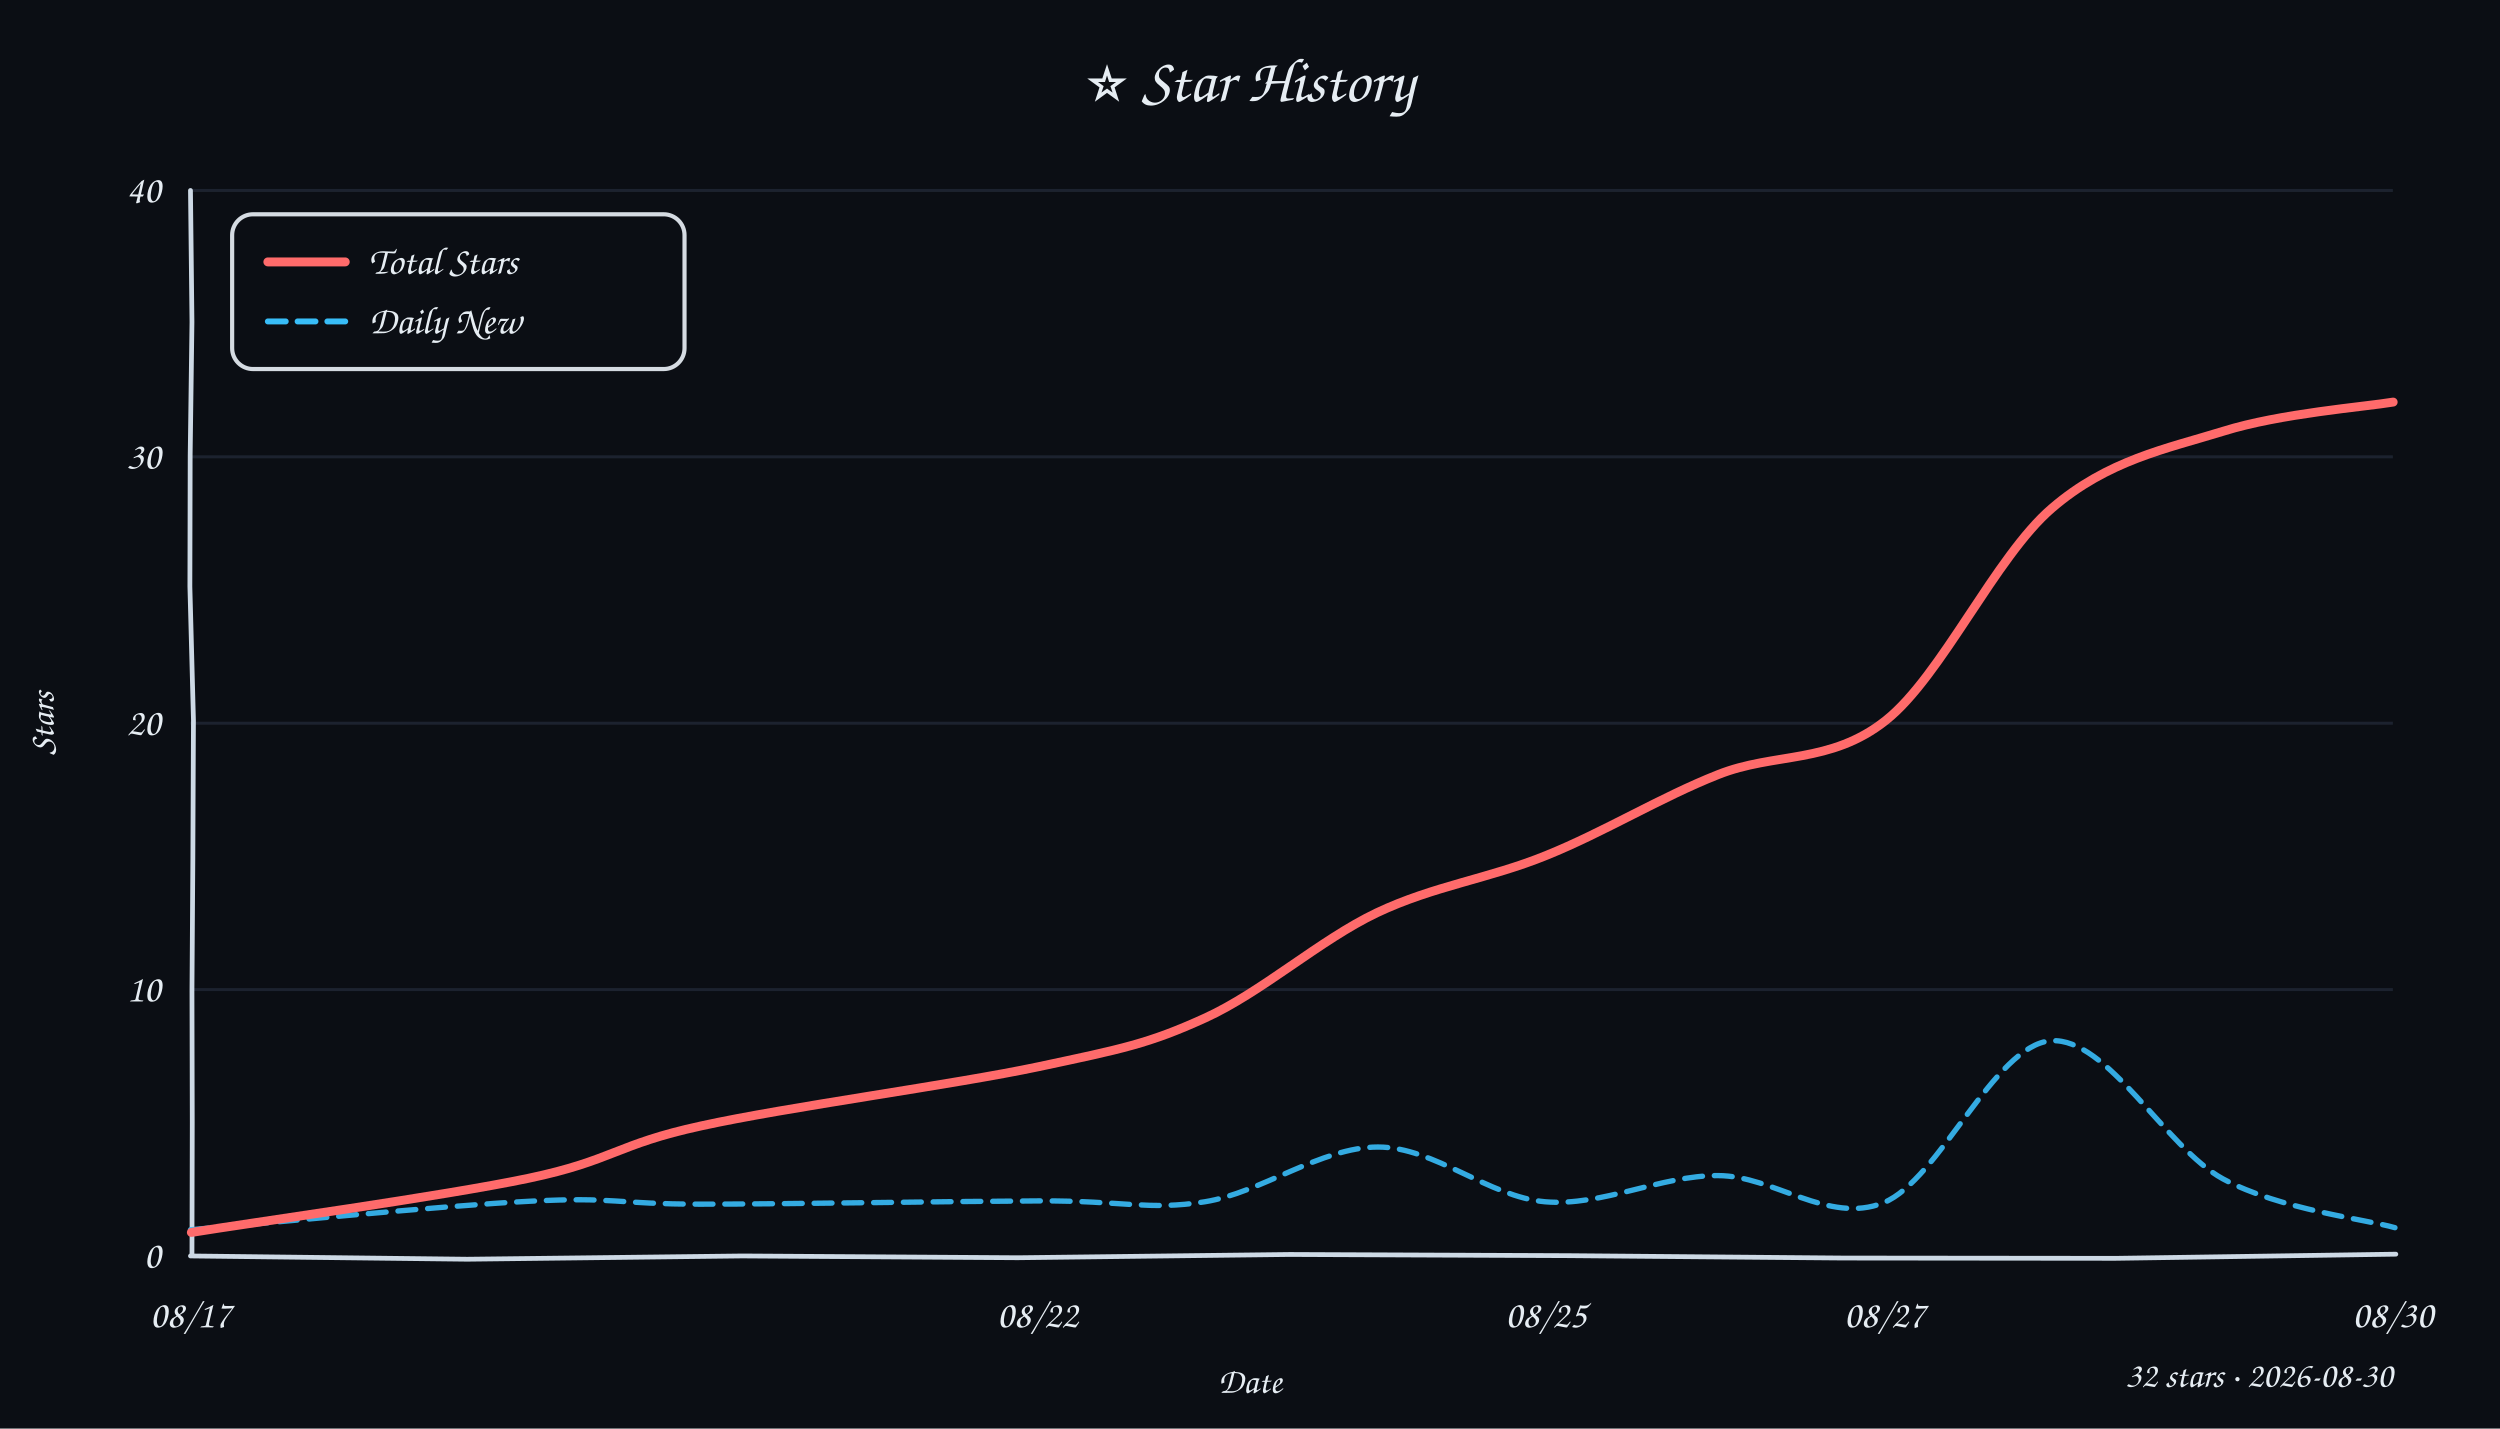
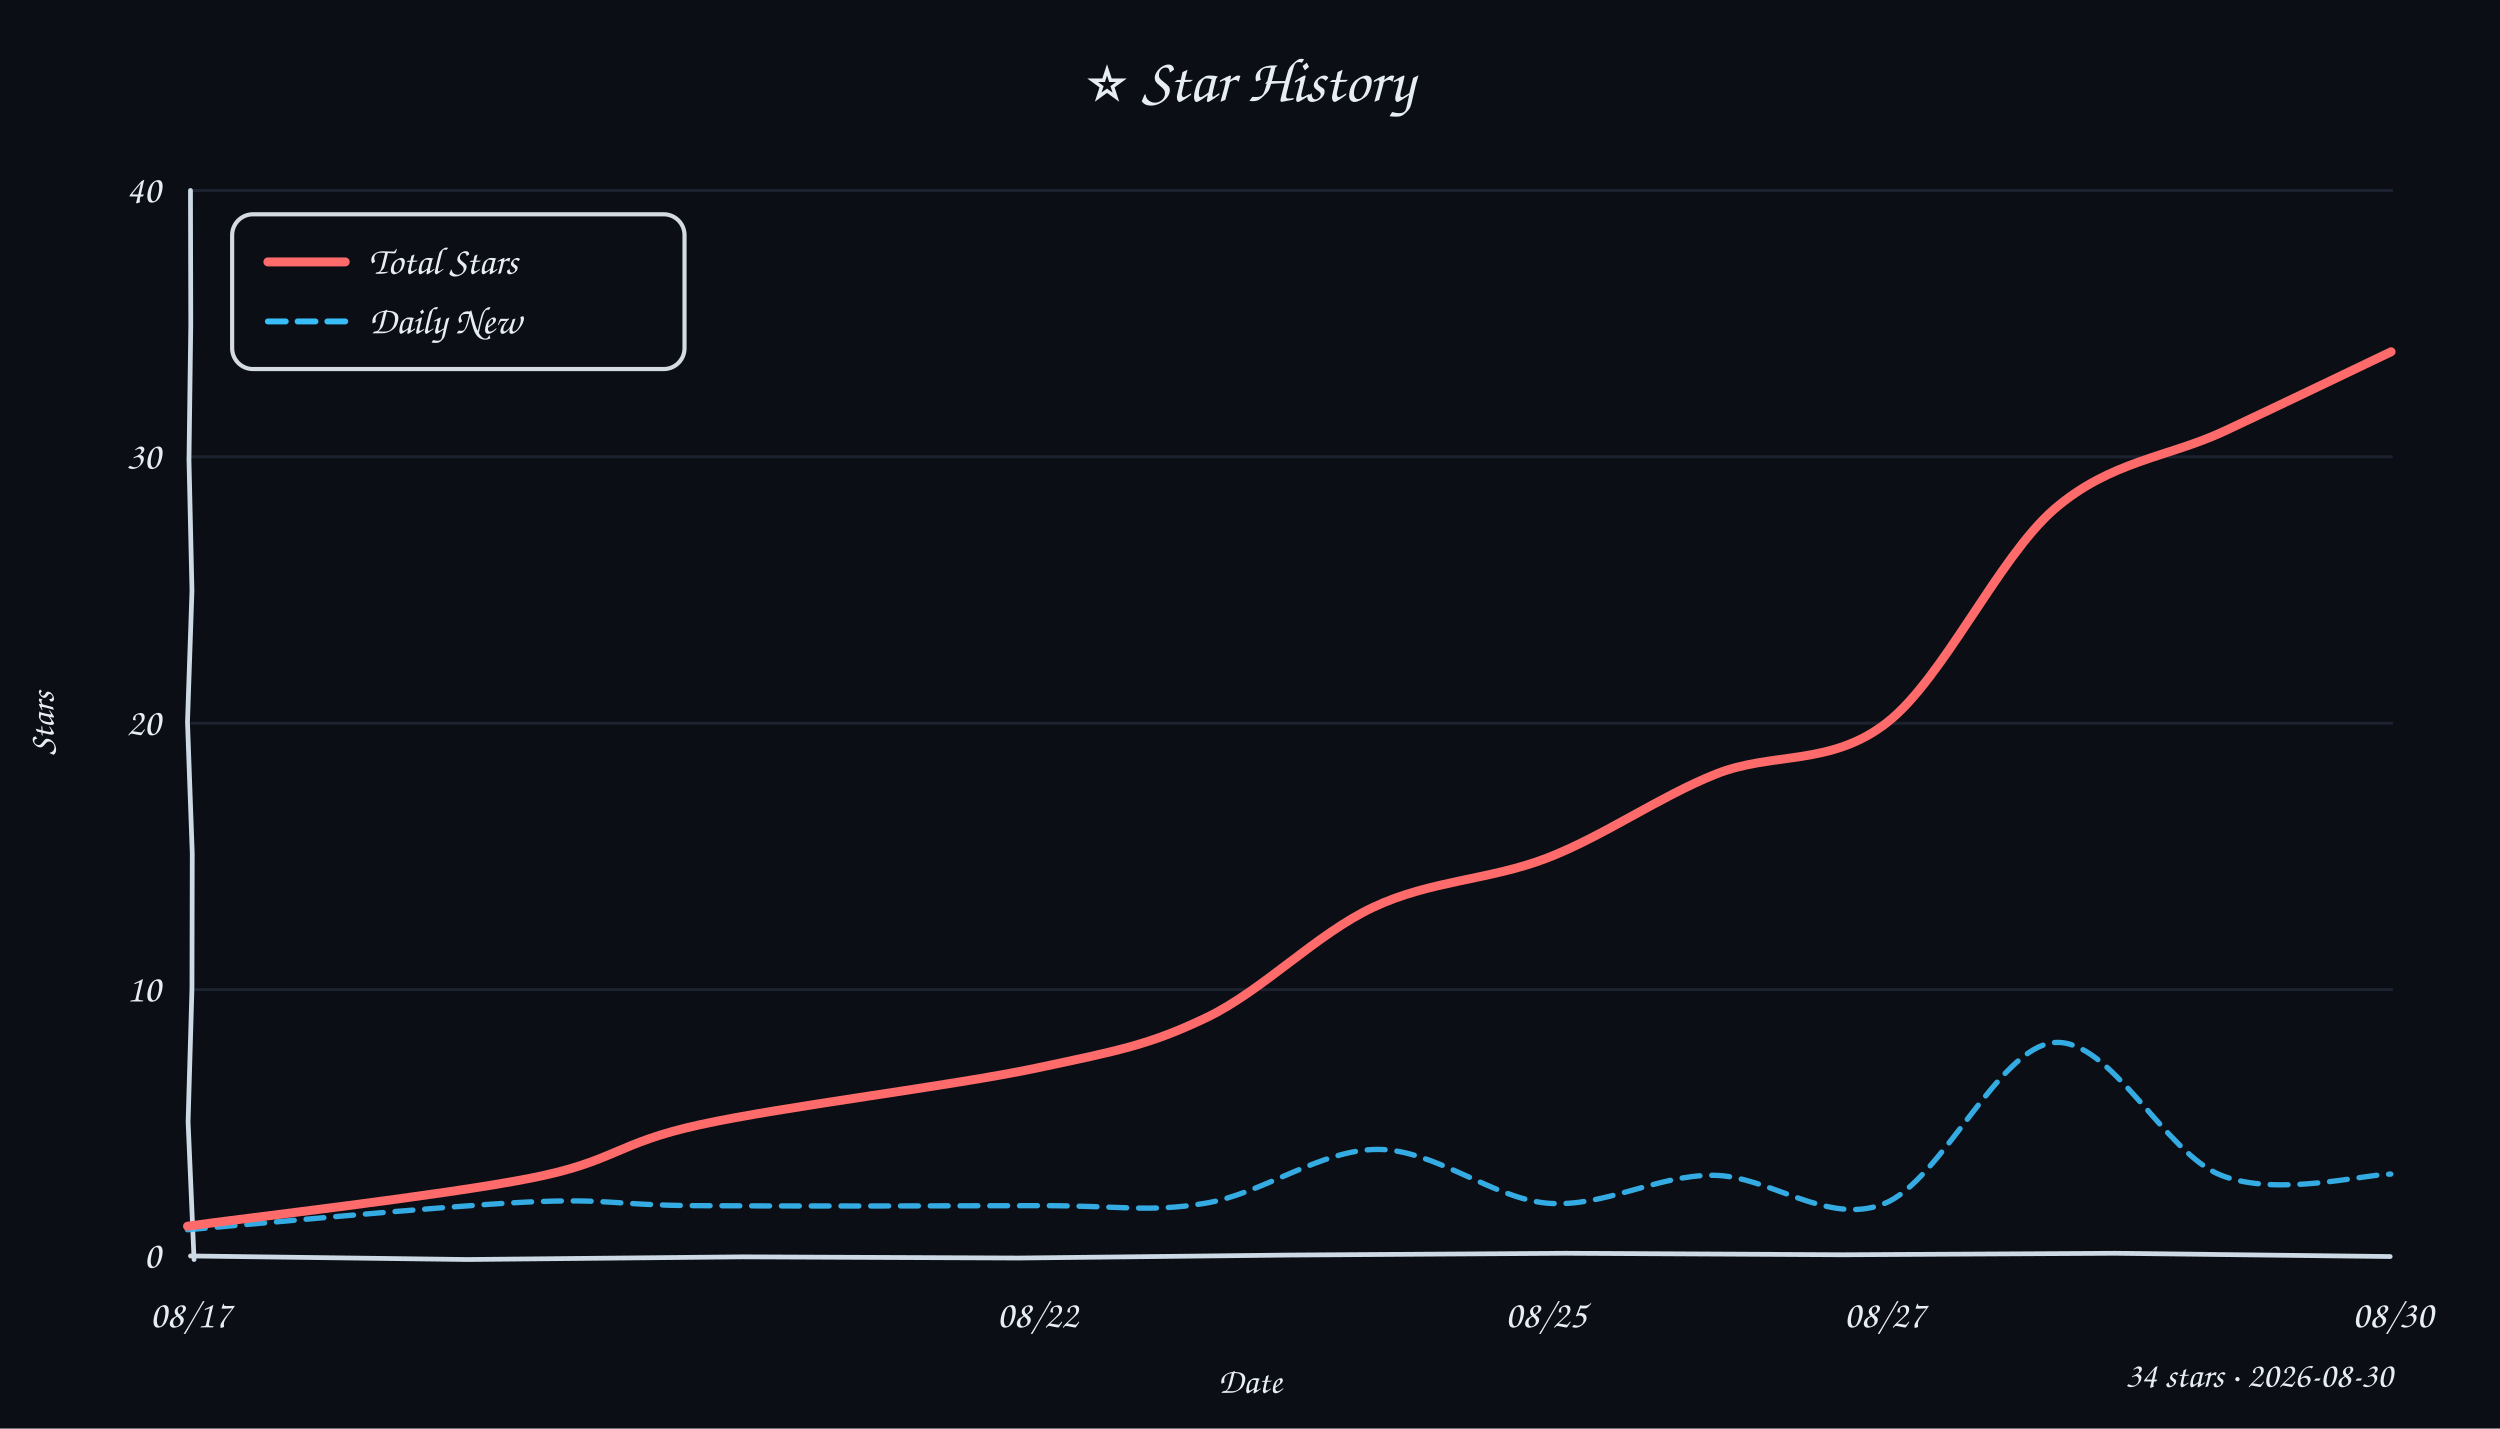
<svg xmlns="http://www.w3.org/2000/svg" width="840" height="480" viewBox="0 0 840 480">
  <style>text{font-family:"Comic Sans MS","Comic Sans","Chalkboard SE","Marker Felt","Segoe Print",cursive;fill:#e6edf3}</style>
  <rect width="100%" height="100%" fill="#0b0e14" />
  <text x="420" y="34" text-anchor="middle" font-size="21">⭐ Star History</text>
  <line x1="64" y1="332.5" x2="804" y2="332.5" stroke="#232b3a" stroke-width="1" opacity="0.7" />
  <line x1="64" y1="243.0" x2="804" y2="243.0" stroke="#232b3a" stroke-width="1" opacity="0.7" />
  <line x1="64" y1="153.5" x2="804" y2="153.5" stroke="#232b3a" stroke-width="1" opacity="0.7" />
  <line x1="64" y1="64.0" x2="804" y2="64.0" stroke="#232b3a" stroke-width="1" opacity="0.7" />
-   <path d="M 64 422 L 157.0 423.1 L 249.5 422.0 L 342.0 422.6 L 433.3 421.5 L 527.0 421.9 L 619.2 422.7 L 710.8 422.8 L 805.0 421.4" stroke="#cdd9e5" stroke-width="1.6" fill="none" stroke-linecap="round" />
-   <path d="M 64 64 L 64.5 108.2 L 63.9 152.9 L 63.8 197.1 L 65.0 242.0 L 64.8 288.5 L 64.5 332.8 L 64.6 377.2 L 64.5 421.2" stroke="#cdd9e5" stroke-width="1.6" fill="none" stroke-linecap="round" />
+   <path d="M 64 422 L 157.0 423.2 L 249.6 422.3 L 342.2 422.7 L 433.0 421.7 L 526.2 421.1 L 619.3 421.6 L 710.6 421.1 L 803.1 422.2" stroke="#cdd9e5" stroke-width="1.6" fill="none" stroke-linecap="round" />
+   <path d="M 64 64 L 64.1 109.2 L 63.5 154.6 L 64.5 198.5 L 63.0 242.6 L 64.6 286.8 L 64.5 332.1 L 63.2 376.9 L 65.2 423.2" stroke="#cdd9e5" stroke-width="1.6" fill="none" stroke-linecap="round" />
  <text x="54" y="426.0" text-anchor="end" font-size="13" fill="#9aa3b2">0</text>
  <text x="54" y="336.5" text-anchor="end" font-size="13" fill="#9aa3b2">10</text>
  <text x="54" y="247.0" text-anchor="end" font-size="13" fill="#9aa3b2">20</text>
  <text x="54" y="157.5" text-anchor="end" font-size="13" fill="#9aa3b2">30</text>
  <text x="54" y="68.0" text-anchor="end" font-size="13" fill="#9aa3b2">40</text>
  <text x="64.0" y="446" text-anchor="middle" font-size="13" fill="#9aa3b2">08/17</text>
  <text x="348.6" y="446" text-anchor="middle" font-size="13" fill="#9aa3b2">08/22</text>
  <text x="519.4" y="446" text-anchor="middle" font-size="13" fill="#9aa3b2">08/25</text>
  <text x="633.2" y="446" text-anchor="middle" font-size="13" fill="#9aa3b2">08/27</text>
  <text x="804.0" y="446" text-anchor="middle" font-size="13" fill="#9aa3b2">08/30</text>
  <text x="18" y="243" font-size="12" fill="#9aa3b2" transform="rotate(-90 18 243)" text-anchor="middle">Stars</text>
  <text x="420" y="468" font-size="12" fill="#9aa3b2" text-anchor="middle">Date</text>
-   <path d="M 64.0 413.2 C 83.1 411.6, 149.7 405.0, 178.3 403.6 C 206.8 402.1, 206.8 404.6, 235.3 404.6 C 263.8 404.6, 321.1 403.6, 349.3 403.5 C 377.6 403.4, 385.8 406.8, 404.8 403.8 C 423.7 400.8, 443.9 385.4, 463.0 385.4 C 482.0 385.4, 500.2 402.2, 519.2 403.8 C 538.3 405.4, 558.2 394.9, 577.2 395.0 C 596.1 395.0, 614.2 411.6, 632.9 404.1 C 651.6 396.5, 670.1 351.1, 689.1 349.7 C 708.1 348.4, 727.6 385.6, 746.9 396.1 C 766.2 406.5, 795.1 409.7, 804.7 412.5" fill="none" stroke="#38bdf8" stroke-width="1.8" stroke-dasharray="6 4" stroke-linecap="round" opacity="0.9" />
-   <path d="M 64.3 414.1 C 83.2 411.0, 149.1 401.9, 177.6 395.9 C 206.1 389.9, 207.0 384.5, 235.6 378.3 C 264.1 372.0, 320.8 364.4, 349.0 358.4 C 377.2 352.4, 385.9 350.7, 404.8 342.1 C 423.8 333.5, 443.5 315.8, 462.6 306.7 C 481.8 297.6, 500.5 295.2, 519.6 287.4 C 538.7 279.7, 558.2 267.8, 577.2 260.3 C 596.2 252.7, 615.0 256.9, 633.7 242.0 C 652.4 227.1, 670.5 187.0, 689.4 170.8 C 708.2 154.6, 727.9 150.8, 747.0 144.9 C 766.1 138.9, 794.6 136.7, 804.1 135.1" fill="none" stroke="#ff6b6b" stroke-width="3" stroke-linecap="round" />
+   <path d="M 63.0 413.2 C 81.9 411.6, 148.3 405.3, 176.8 403.9 C 205.2 402.6, 205.2 404.9, 233.7 405.1 C 262.3 405.3, 319.4 405.2, 348.0 405.1 C 376.5 405.0, 385.8 407.5, 404.9 404.3 C 424.1 401.2, 443.7 386.2, 462.9 386.2 C 482.2 386.2, 501.5 402.8, 520.2 404.3 C 539.0 405.7, 556.7 394.8, 575.5 394.9 C 594.3 394.9, 613.8 412.0, 632.9 404.5 C 652.1 397.1, 671.3 351.9, 690.2 350.3 C 709.1 348.7, 727.4 387.6, 746.3 394.9 C 765.1 402.3, 793.8 394.6, 803.3 394.5" fill="none" stroke="#38bdf8" stroke-width="1.8" stroke-dasharray="6 4" stroke-linecap="round" opacity="0.9" />
+   <path d="M 63.0 412.0 C 82.2 409.3, 149.4 401.6, 178.1 395.9 C 206.8 390.3, 206.8 384.1, 235.2 377.9 C 263.5 371.7, 319.7 364.9, 348.1 358.9 C 376.4 352.9, 386.3 351.0, 405.2 342.0 C 424.1 333.0, 442.4 313.7, 461.5 304.8 C 480.6 295.8, 500.6 295.7, 519.8 288.3 C 538.9 280.9, 557.5 267.7, 576.5 260.1 C 595.5 252.5, 615.1 257.6, 634.0 242.8 C 653.0 228.0, 671.4 187.4, 690.2 171.1 C 709.1 154.8, 728.4 153.7, 747.3 144.9 C 766.1 136.1, 794.0 122.7, 803.4 118.2" fill="none" stroke="#ff6b6b" stroke-width="3" stroke-linecap="round" />
  <rect x="78" y="72" width="152" height="52" rx="7" fill="#0b0e14" stroke="#e6edf3" stroke-width="1.4" opacity="0.92" />
  <line x1="90" y1="88" x2="116" y2="88" stroke="#ff6b6b" stroke-width="3" stroke-linecap="round" />
  <text x="124" y="92" font-size="13">Total Stars</text>
  <line x1="90" y1="108" x2="116" y2="108" stroke="#38bdf8" stroke-width="2" stroke-dasharray="6 4" stroke-linecap="round" />
  <text x="124" y="112" font-size="13">Daily New</text>
-   <text x="804" y="466" text-anchor="end" font-size="12" fill="#9aa3b2">32 stars · 2026-08-30</text>
+   <text x="804" y="466" text-anchor="end" font-size="12" fill="#9aa3b2">34 stars · 2026-08-30</text>
</svg>
